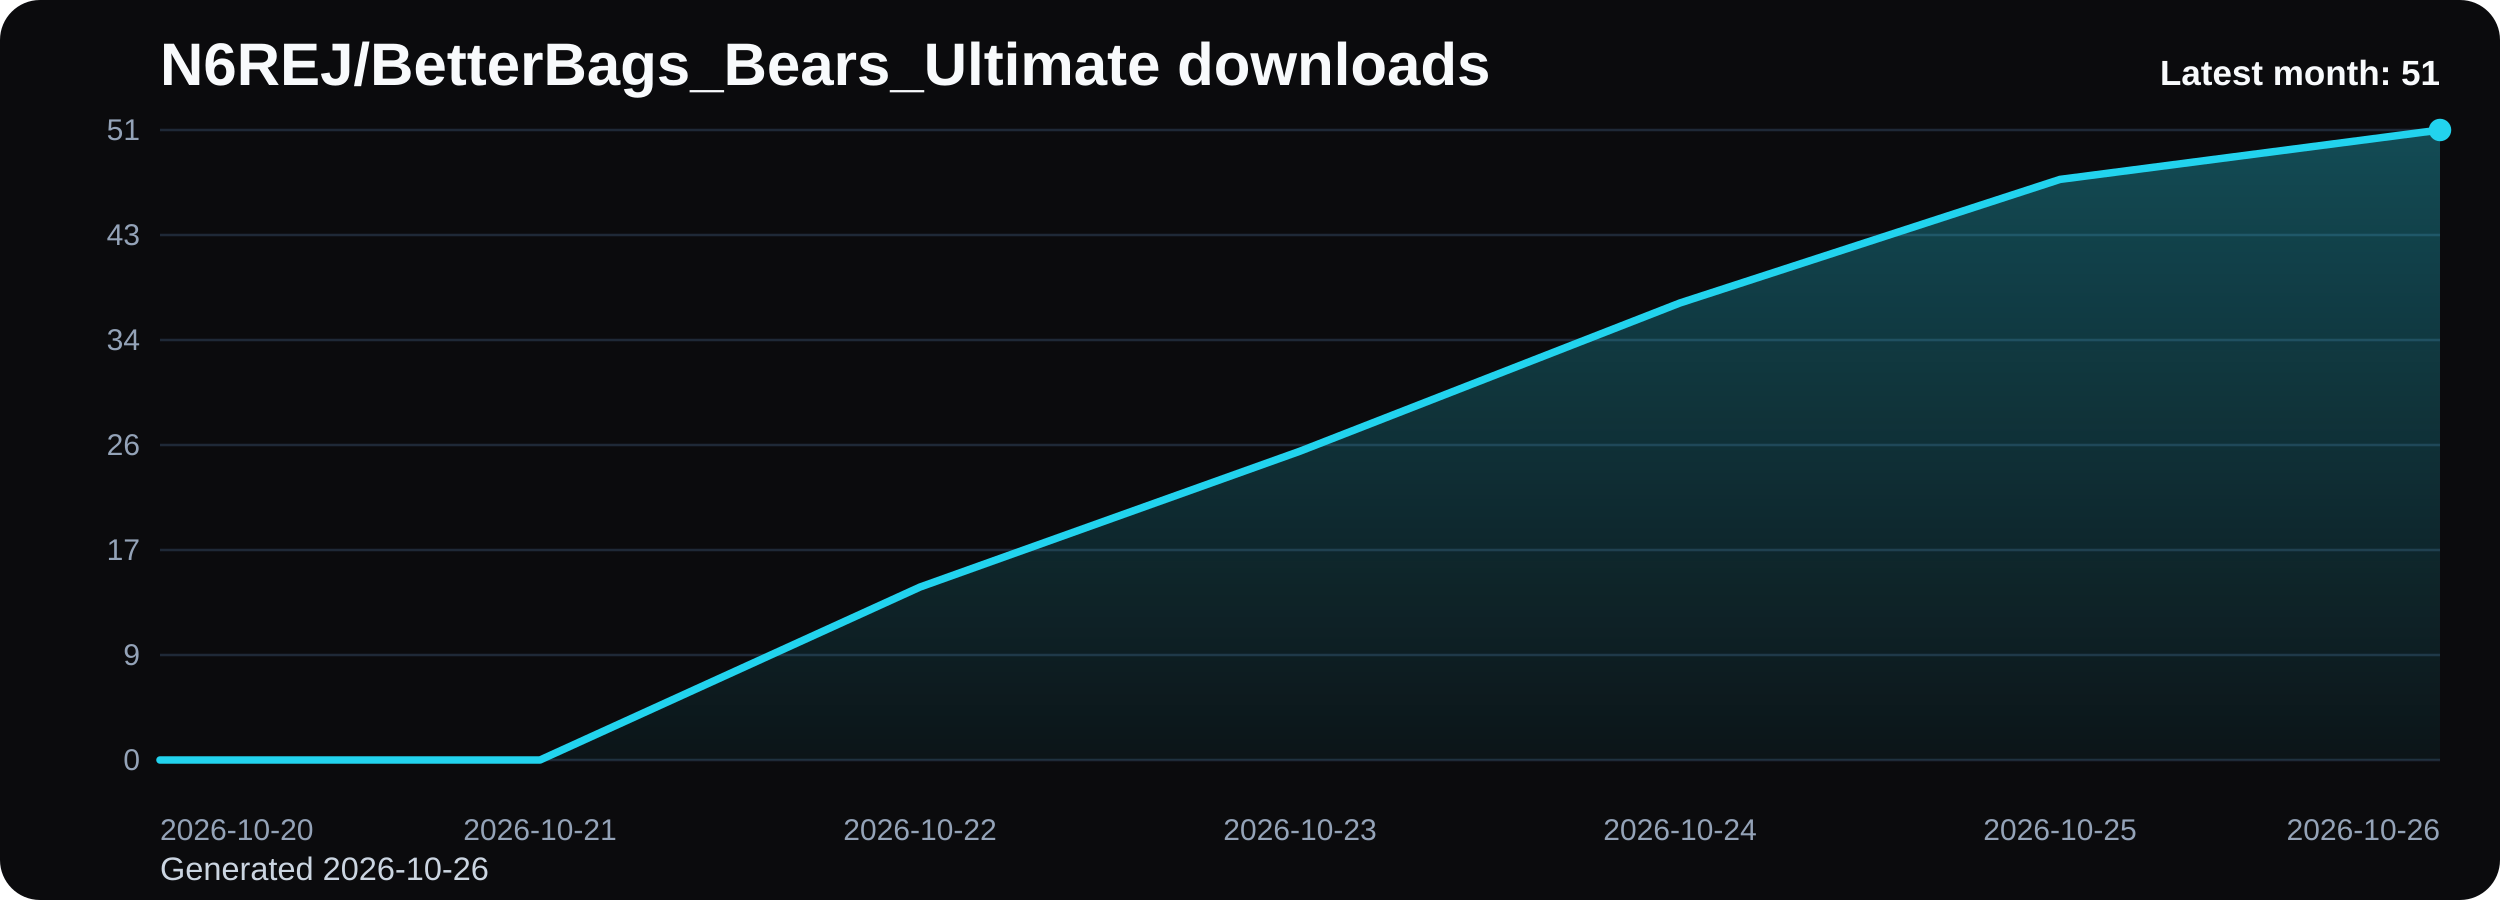
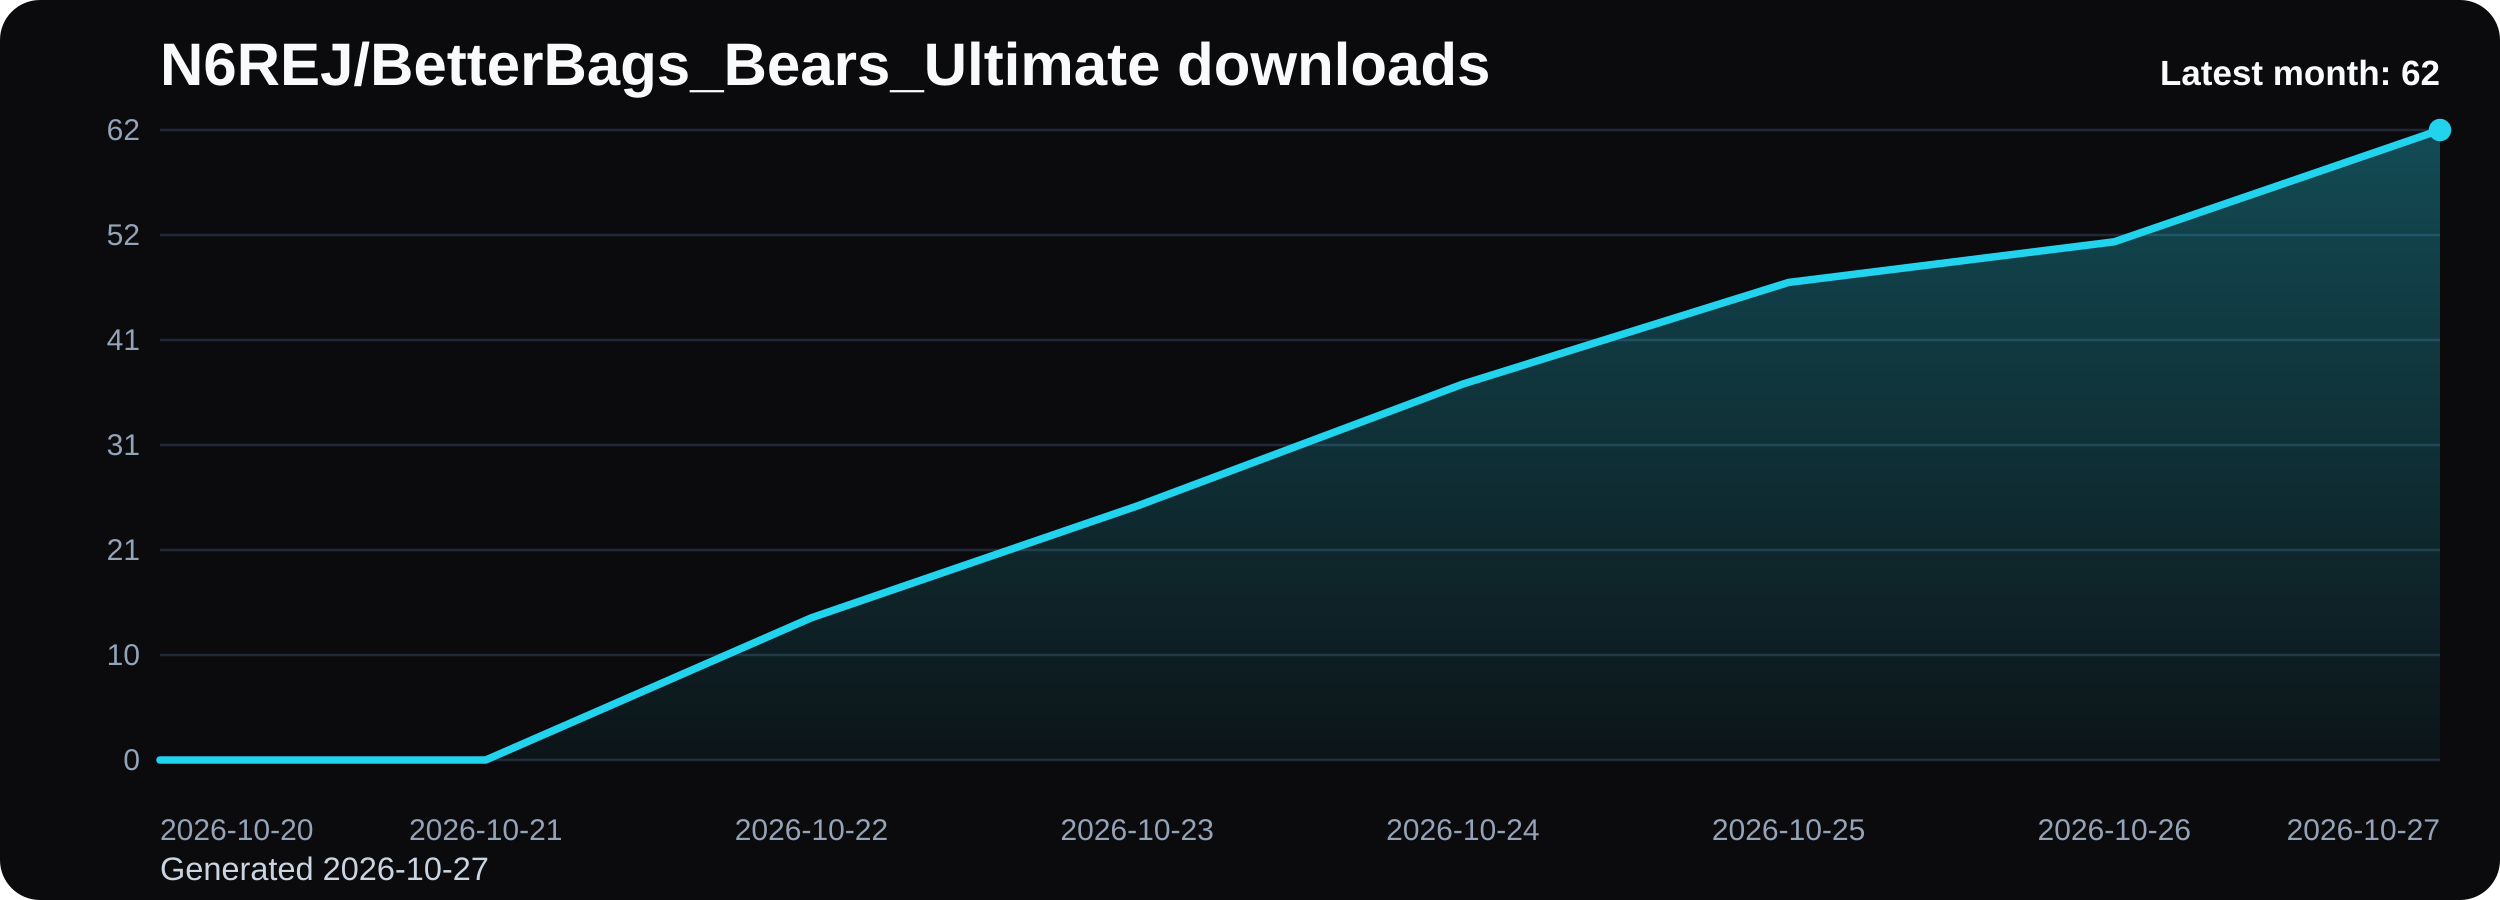
<svg xmlns="http://www.w3.org/2000/svg" viewBox="0 0 1000 360" role="img" aria-label="N6REJ/BetterBags_Bears_Ultimate downloads chart">
  <defs>
    <linearGradient id="fill-monthly-black" x1="0" y1="0" x2="0" y2="1">
      <stop offset="0%" stop-color="#22d3ee" stop-opacity="0.32" />
      <stop offset="100%" stop-color="#22d3ee" stop-opacity="0.05" />
    </linearGradient>
    <style>
      .bg { fill: #0b0b0d; }
      .title { font: 700 24px Arial, sans-serif; fill: #f8fafc; }
      .sub { font: 400 13px Arial, sans-serif; fill: #cbd5e1; }
      .grid { stroke: #1f2937; stroke-width: 1; }
      .axis { font: 400 12px Arial, sans-serif; fill: #94a3b8; }
      .line { fill: none; stroke: #22d3ee; stroke-width: 3; stroke-linecap: round; stroke-linejoin: round; }
      .dot { fill: #22d3ee; }
      .value { font: 600 11px Arial, sans-serif; fill: #cbd5e1; }
      .latest { font: 700 14px Arial, sans-serif; fill: #f8fafc; }
    </style>
  </defs>
  <rect class="bg" x="0" y="0" width="1000" height="360" rx="16" />
  <text class="title" x="64" y="34">N6REJ/BetterBags_Bears_Ultimate downloads</text>
-   <text class="sub" x="64" y="352">Generated 2026-10-26</text>
+   <text class="sub" x="64" y="352">Generated 2026-10-27</text>
  <line x1="64" y1="52.00" x2="976" y2="52.00" class="grid" />
-   <text x="56" y="56.00" text-anchor="end" class="axis">51</text>
+   <text x="56" y="56.00" text-anchor="end" class="axis">62</text>
  <line x1="64" y1="94.00" x2="976" y2="94.00" class="grid" />
-   <text x="56" y="98.00" text-anchor="end" class="axis">43</text>
+   <text x="56" y="98.00" text-anchor="end" class="axis">52</text>
  <line x1="64" y1="136.00" x2="976" y2="136.00" class="grid" />
-   <text x="56" y="140.00" text-anchor="end" class="axis">34</text>
+   <text x="56" y="140.00" text-anchor="end" class="axis">41</text>
  <line x1="64" y1="178.00" x2="976" y2="178.00" class="grid" />
-   <text x="56" y="182.00" text-anchor="end" class="axis">26</text>
+   <text x="56" y="182.00" text-anchor="end" class="axis">31</text>
  <line x1="64" y1="220.00" x2="976" y2="220.00" class="grid" />
-   <text x="56" y="224.00" text-anchor="end" class="axis">17</text>
+   <text x="56" y="224.00" text-anchor="end" class="axis">21</text>
  <line x1="64" y1="262.00" x2="976" y2="262.00" class="grid" />
-   <text x="56" y="266.00" text-anchor="end" class="axis">9</text>
+   <text x="56" y="266.00" text-anchor="end" class="axis">10</text>
  <line x1="64" y1="304.00" x2="976" y2="304.00" class="grid" />
  <text x="56" y="308.00" text-anchor="end" class="axis">0</text>
-   <path d="M 64.00 304 L 64.00 304.00 L 216.00 304.00 L 368.00 234.82 L 520.00 180.47 L 672.00 121.18 L 824.00 71.76 L 976.00 52.00 L 976.00 304 Z" fill="url(#fill-monthly-black)" />
-   <polyline class="line" points="64.00,304.00 216.00,304.00 368.00,234.82 520.00,180.47 672.00,121.18 824.00,71.76 976.00,52.00" />
+   <path d="M 64.00 304 L 64.00 304.00 L 194.29 304.00 L 324.57 247.10 L 454.86 202.39 L 585.14 153.61 L 715.43 112.97 L 845.71 96.71 L 976.00 52.00 L 976.00 304 Z" fill="url(#fill-monthly-black)" />
+   <polyline class="line" points="64.00,304.00 194.29,304.00 324.57,247.10 454.86,202.39 585.14,153.61 715.43,112.97 845.71,96.71 976.00,52.00" />
  <circle class="dot" cx="976.00" cy="52.00" r="4.5" />
  <text class="axis" x="64.00" y="336" text-anchor="start">2026-10-20</text>
-   <text class="axis" x="216.00" y="336" text-anchor="middle">2026-10-21</text>
-   <text class="axis" x="368.00" y="336" text-anchor="middle">2026-10-22</text>
-   <text class="axis" x="520.00" y="336" text-anchor="middle">2026-10-23</text>
-   <text class="axis" x="672.00" y="336" text-anchor="middle">2026-10-24</text>
-   <text class="axis" x="824.00" y="336" text-anchor="middle">2026-10-25</text>
-   <text class="axis" x="976.00" y="336" text-anchor="end">2026-10-26</text>
-   <text class="latest" x="976" y="34" text-anchor="end">Latest month: 51</text>
+   <text class="axis" x="194.29" y="336" text-anchor="middle">2026-10-21</text>
+   <text class="axis" x="324.57" y="336" text-anchor="middle">2026-10-22</text>
+   <text class="axis" x="454.86" y="336" text-anchor="middle">2026-10-23</text>
+   <text class="axis" x="585.14" y="336" text-anchor="middle">2026-10-24</text>
+   <text class="axis" x="715.43" y="336" text-anchor="middle">2026-10-25</text>
+   <text class="axis" x="845.71" y="336" text-anchor="middle">2026-10-26</text>
+   <text class="axis" x="976.00" y="336" text-anchor="end">2026-10-27</text>
+   <text class="latest" x="976" y="34" text-anchor="end">Latest month: 62</text>
</svg>
